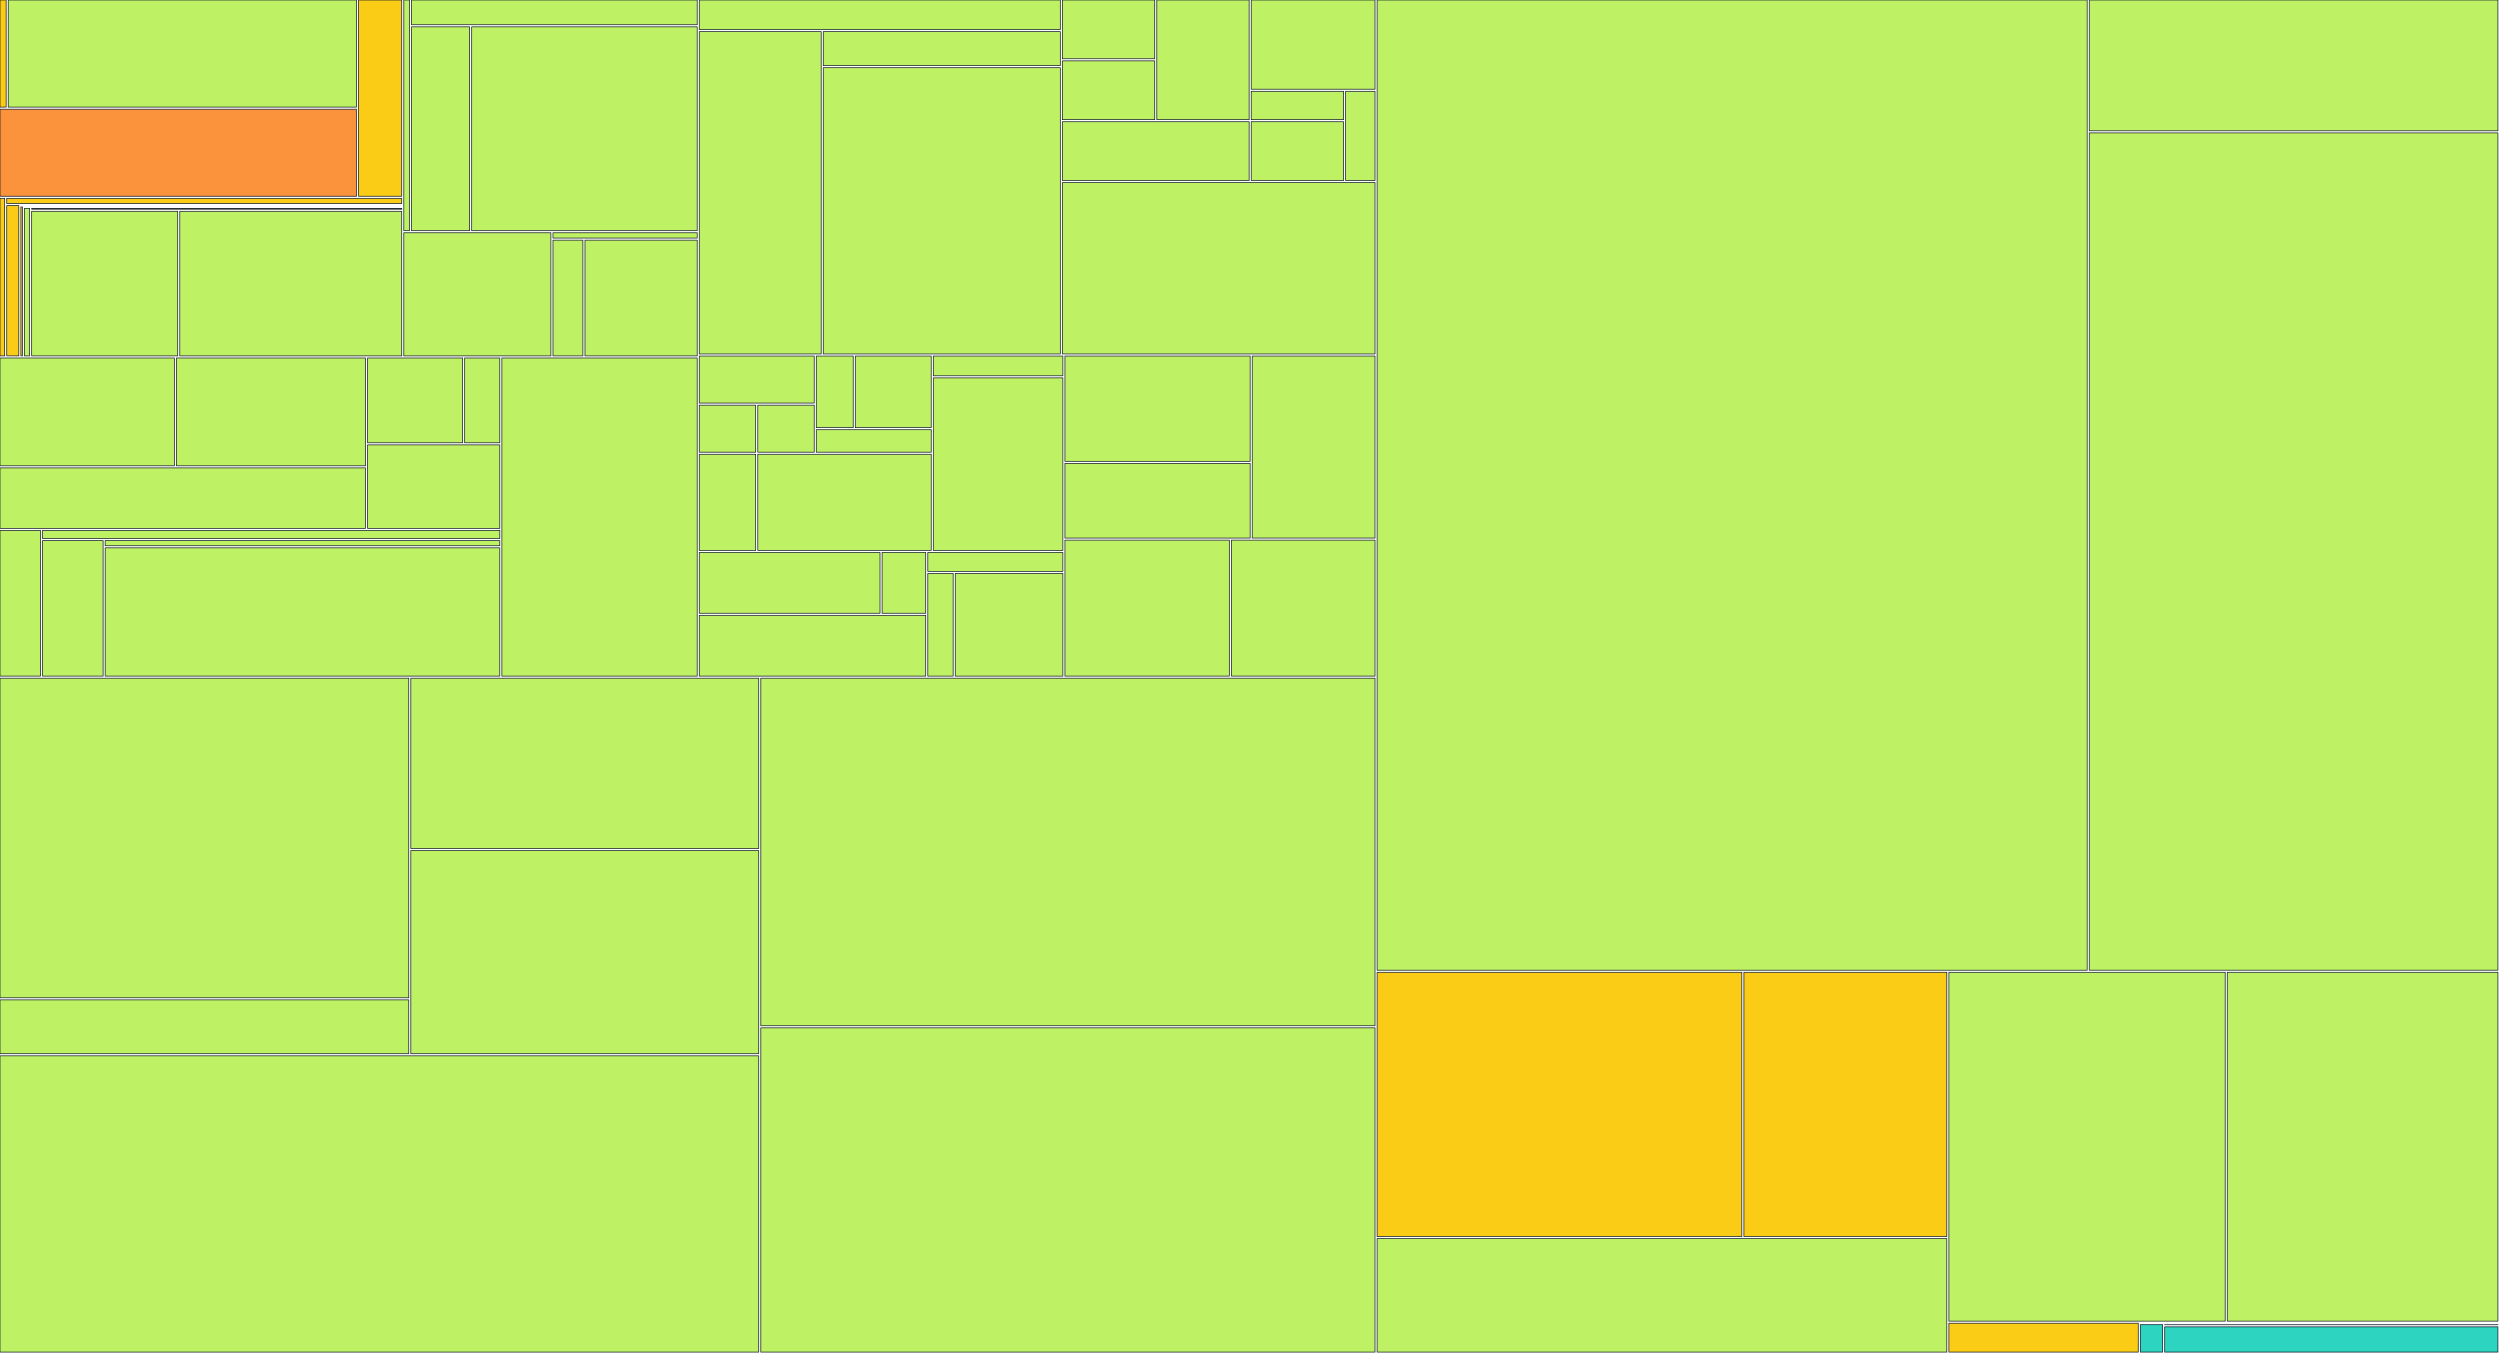
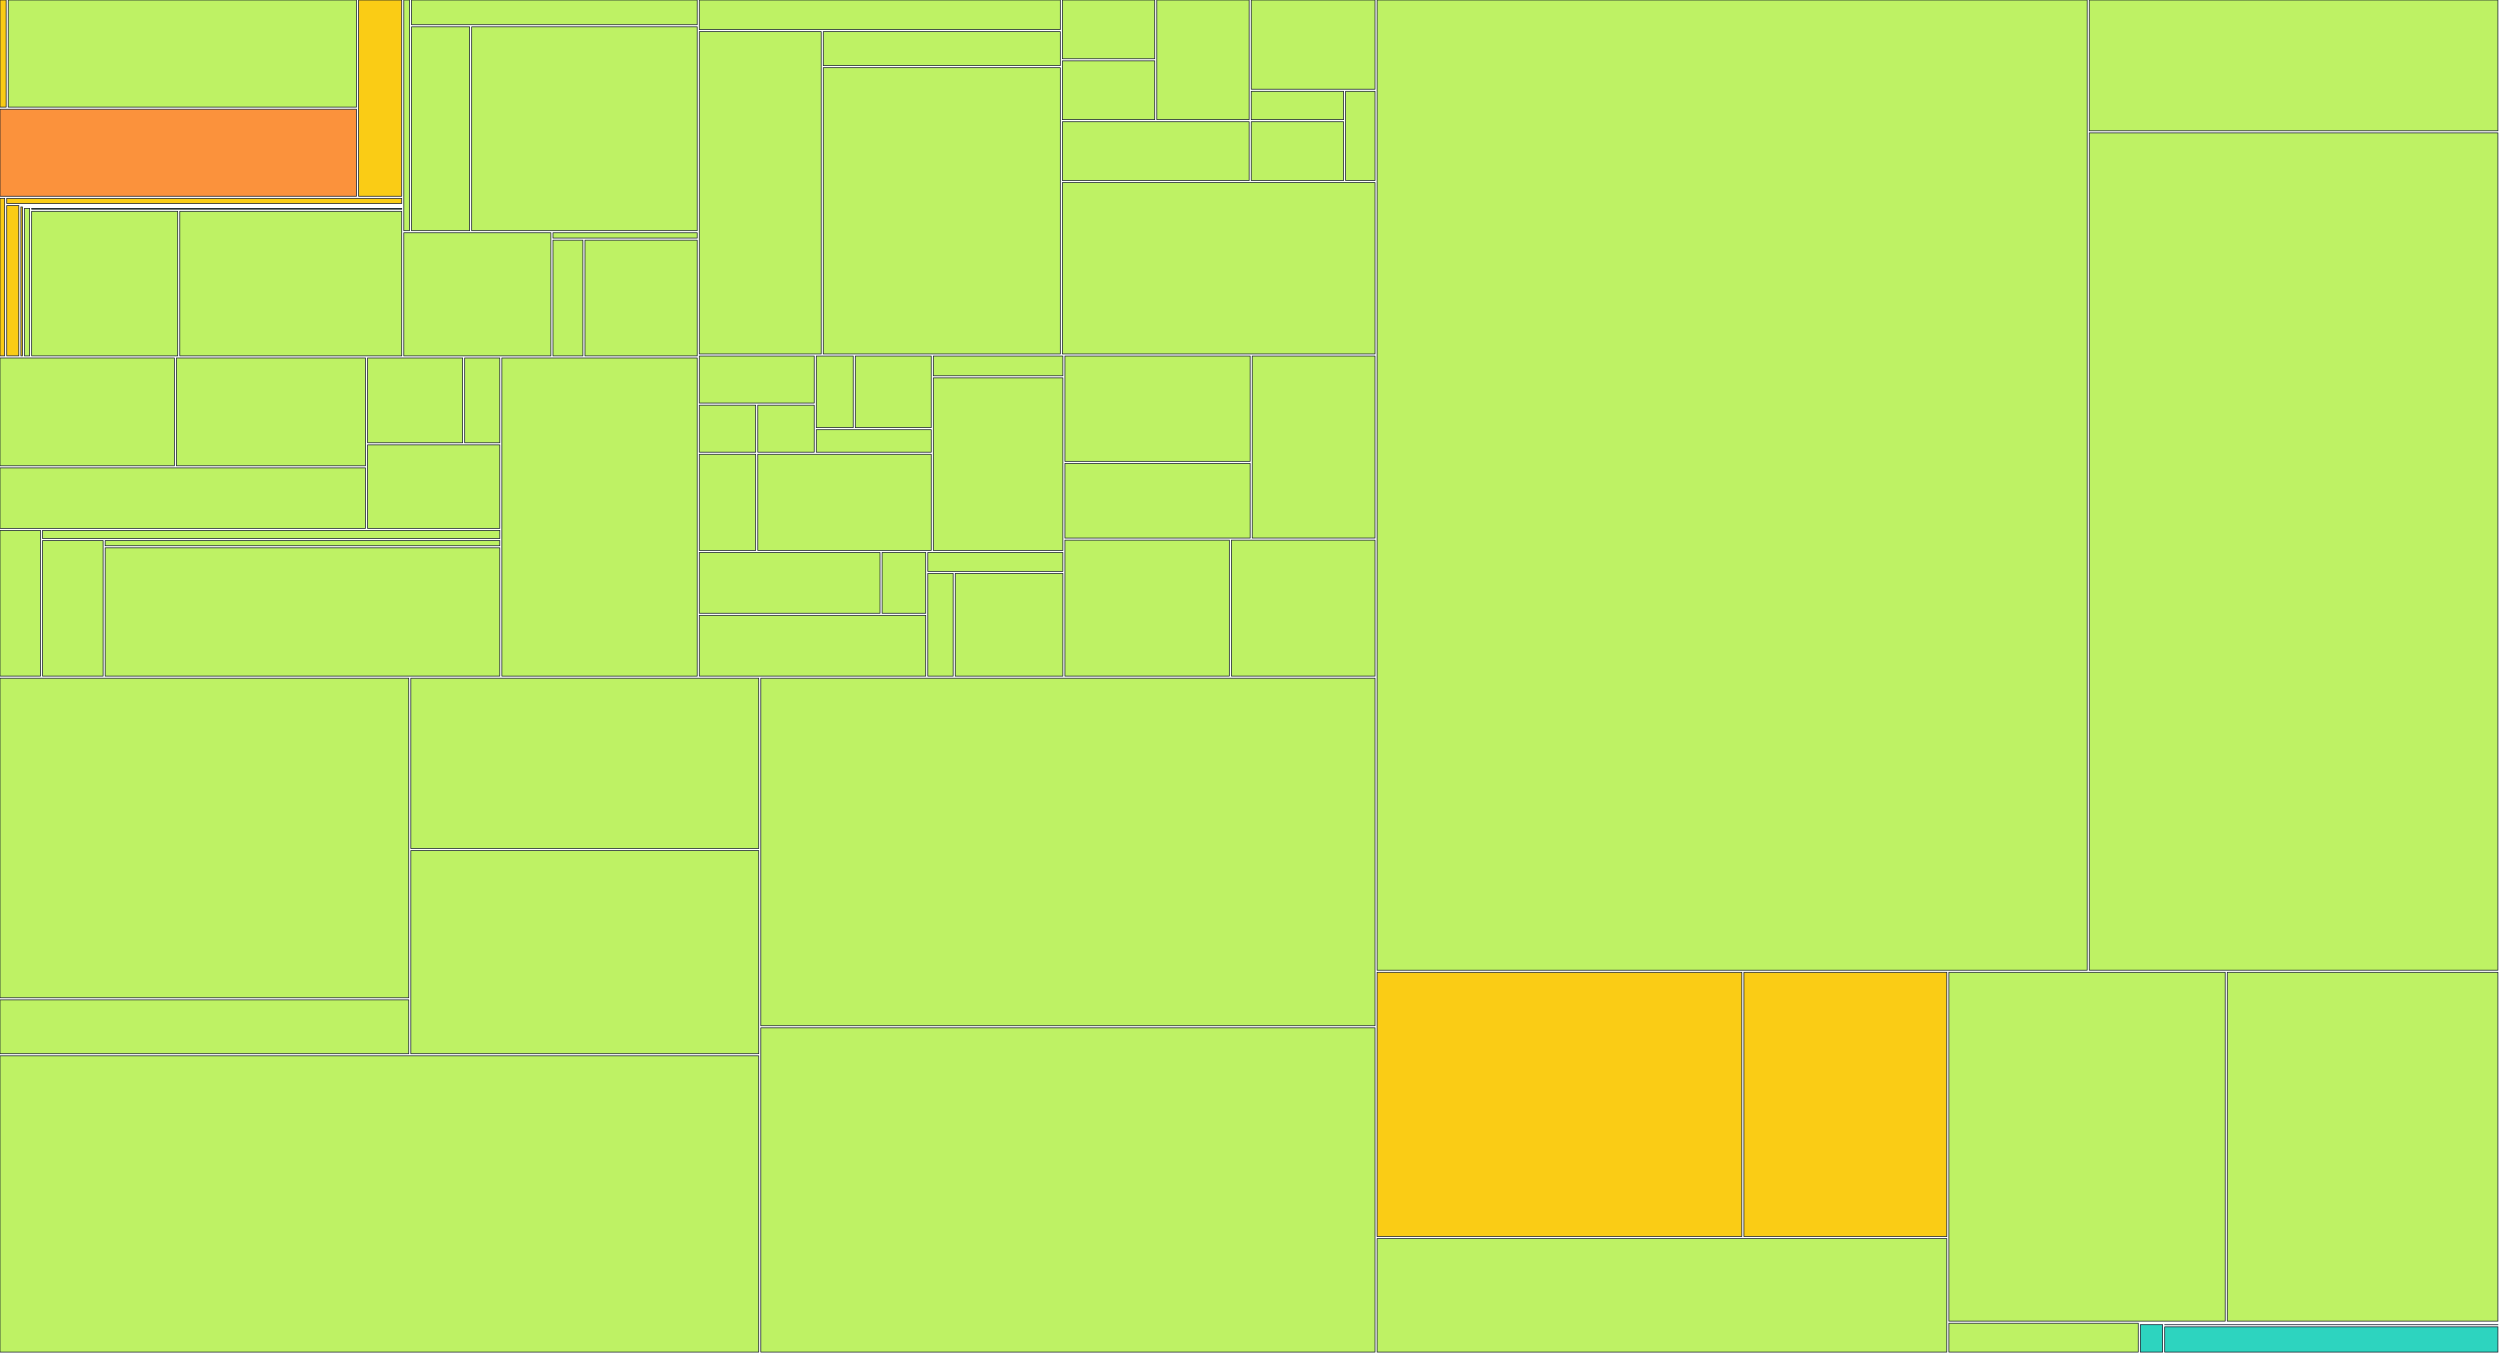
<svg xmlns="http://www.w3.org/2000/svg" width="1200" height="650" viewBox="0 0 1200 650">
  <g>
    <rect x="0.00" y="0.00" width="2.95" height="51.41" fill="#facc15" stroke="#111827" stroke-width="0.35" />
  </g>
  <g>
    <rect x="3.95" y="0.00" width="167.15" height="51.41" fill="#bef264" stroke="#111827" stroke-width="0.35" />
  </g>
  <g>
    <rect x="0.00" y="52.41" width="171.10" height="41.79" fill="#fb923c" stroke="#111827" stroke-width="0.35" />
  </g>
  <g>
    <rect x="172.10" y="0.00" width="20.73" height="94.20" fill="#facc15" stroke="#111827" stroke-width="0.35" />
  </g>
  <g>
    <rect x="0.00" y="95.20" width="2.24" height="75.63" fill="#facc15" stroke="#111827" stroke-width="0.35" />
  </g>
  <g>
    <rect x="3.24" y="95.20" width="189.59" height="2.47" fill="#facc15" stroke="#111827" stroke-width="0.35" />
  </g>
  <g>
    <rect x="3.24" y="98.67" width="5.79" height="72.15" fill="#facc15" stroke="#111827" stroke-width="0.35" />
  </g>
  <g>
    <rect x="10.03" y="98.67" width="182.80" height="0.00" fill="#facc15" stroke="#111827" stroke-width="0.35" />
  </g>
  <g>
    <rect x="10.03" y="99.35" width="0.71" height="71.48" fill="#facc15" stroke="#111827" stroke-width="0.35" />
  </g>
  <g>
    <rect x="11.74" y="99.35" width="181.09" height="0.00" fill="#facc15" stroke="#111827" stroke-width="0.35" />
  </g>
  <g>
    <rect x="11.74" y="100.03" width="2.46" height="70.80" fill="#bef264" stroke="#111827" stroke-width="0.35" />
  </g>
  <g>
    <rect x="15.20" y="100.03" width="177.63" height="0.39" fill="#bef264" stroke="#111827" stroke-width="0.35" />
  </g>
  <g>
    <rect x="15.20" y="101.42" width="70.10" height="69.41" fill="#bef264" stroke="#111827" stroke-width="0.35" />
  </g>
  <g>
    <rect x="86.30" y="101.42" width="106.53" height="69.41" fill="#bef264" stroke="#111827" stroke-width="0.35" />
  </g>
  <g>
    <rect x="193.83" y="0.00" width="2.70" height="110.73" fill="#bef264" stroke="#111827" stroke-width="0.35" />
  </g>
  <g>
    <rect x="197.53" y="0.00" width="137.12" height="11.88" fill="#bef264" stroke="#111827" stroke-width="0.35" />
  </g>
  <g>
    <rect x="197.53" y="12.88" width="27.88" height="97.85" fill="#bef264" stroke="#111827" stroke-width="0.35" />
  </g>
  <g>
    <rect x="226.41" y="12.88" width="108.24" height="97.85" fill="#bef264" stroke="#111827" stroke-width="0.35" />
  </g>
  <g>
    <rect x="193.83" y="111.73" width="70.60" height="59.10" fill="#bef264" stroke="#111827" stroke-width="0.35" />
  </g>
  <g>
    <rect x="265.43" y="111.73" width="69.22" height="2.54" fill="#bef264" stroke="#111827" stroke-width="0.35" />
  </g>
  <g>
    <rect x="265.43" y="115.27" width="14.36" height="55.56" fill="#bef264" stroke="#111827" stroke-width="0.35" />
  </g>
  <g>
    <rect x="280.79" y="115.27" width="53.86" height="55.56" fill="#bef264" stroke="#111827" stroke-width="0.35" />
  </g>
  <g>
    <rect x="0.00" y="171.83" width="83.69" height="51.76" fill="#bef264" stroke="#111827" stroke-width="0.35" />
  </g>
  <g>
    <rect x="84.69" y="171.83" width="90.74" height="51.76" fill="#bef264" stroke="#111827" stroke-width="0.35" />
  </g>
  <g>
    <rect x="0.00" y="224.59" width="175.43" height="29.02" fill="#bef264" stroke="#111827" stroke-width="0.35" />
  </g>
  <g>
    <rect x="176.43" y="171.83" width="45.62" height="40.71" fill="#bef264" stroke="#111827" stroke-width="0.35" />
  </g>
  <g>
    <rect x="223.05" y="171.83" width="16.85" height="40.71" fill="#bef264" stroke="#111827" stroke-width="0.35" />
  </g>
  <g>
    <rect x="176.43" y="213.54" width="63.47" height="40.07" fill="#bef264" stroke="#111827" stroke-width="0.35" />
  </g>
  <g>
    <rect x="0.00" y="254.60" width="19.42" height="69.93" fill="#bef264" stroke="#111827" stroke-width="0.35" />
  </g>
  <g>
    <rect x="20.42" y="254.60" width="219.49" height="3.88" fill="#bef264" stroke="#111827" stroke-width="0.35" />
  </g>
  <g>
    <rect x="20.42" y="259.48" width="29.07" height="65.05" fill="#bef264" stroke="#111827" stroke-width="0.35" />
  </g>
  <g>
    <rect x="50.48" y="259.48" width="189.42" height="2.48" fill="#bef264" stroke="#111827" stroke-width="0.35" />
  </g>
  <g>
    <rect x="50.48" y="262.96" width="189.42" height="61.57" fill="#bef264" stroke="#111827" stroke-width="0.35" />
  </g>
  <g>
    <rect x="240.90" y="171.83" width="93.75" height="152.71" fill="#bef264" stroke="#111827" stroke-width="0.35" />
  </g>
  <g>
    <rect x="335.65" y="0.00" width="173.30" height="14.19" fill="#bef264" stroke="#111827" stroke-width="0.35" />
  </g>
  <g>
    <rect x="335.65" y="15.19" width="58.52" height="154.71" fill="#bef264" stroke="#111827" stroke-width="0.35" />
  </g>
  <g>
    <rect x="395.17" y="15.19" width="113.78" height="16.30" fill="#bef264" stroke="#111827" stroke-width="0.35" />
  </g>
  <g>
    <rect x="395.17" y="32.49" width="113.78" height="137.41" fill="#bef264" stroke="#111827" stroke-width="0.35" />
  </g>
  <g>
    <rect x="509.95" y="0.00" width="44.32" height="28.21" fill="#bef264" stroke="#111827" stroke-width="0.35" />
  </g>
  <g>
    <rect x="509.95" y="29.21" width="44.32" height="28.21" fill="#bef264" stroke="#111827" stroke-width="0.35" />
  </g>
  <g>
    <rect x="555.27" y="0.00" width="44.32" height="57.43" fill="#bef264" stroke="#111827" stroke-width="0.35" />
  </g>
  <g>
    <rect x="509.95" y="58.43" width="89.64" height="28.21" fill="#bef264" stroke="#111827" stroke-width="0.35" />
  </g>
  <g>
    <rect x="600.59" y="0.00" width="59.42" height="42.82" fill="#bef264" stroke="#111827" stroke-width="0.35" />
  </g>
  <g>
    <rect x="600.59" y="43.82" width="44.32" height="13.61" fill="#bef264" stroke="#111827" stroke-width="0.35" />
  </g>
  <g>
    <rect x="600.59" y="58.43" width="44.32" height="28.21" fill="#bef264" stroke="#111827" stroke-width="0.35" />
  </g>
  <g>
    <rect x="645.90" y="43.82" width="14.11" height="42.82" fill="#bef264" stroke="#111827" stroke-width="0.35" />
  </g>
  <g>
    <rect x="509.95" y="87.64" width="150.06" height="82.26" fill="#bef264" stroke="#111827" stroke-width="0.35" />
  </g>
  <g>
    <rect x="335.65" y="170.90" width="55.17" height="22.57" fill="#bef264" stroke="#111827" stroke-width="0.35" />
  </g>
  <g>
    <rect x="335.65" y="194.48" width="27.08" height="22.57" fill="#bef264" stroke="#111827" stroke-width="0.35" />
  </g>
  <g>
    <rect x="363.74" y="194.48" width="27.08" height="22.57" fill="#bef264" stroke="#111827" stroke-width="0.35" />
  </g>
  <g>
    <rect x="391.82" y="170.90" width="17.72" height="34.36" fill="#bef264" stroke="#111827" stroke-width="0.35" />
  </g>
  <g>
    <rect x="410.54" y="170.90" width="36.44" height="34.36" fill="#bef264" stroke="#111827" stroke-width="0.35" />
  </g>
  <g>
    <rect x="391.82" y="206.26" width="55.17" height="10.79" fill="#bef264" stroke="#111827" stroke-width="0.35" />
  </g>
  <g>
    <rect x="335.65" y="218.05" width="27.08" height="46.14" fill="#bef264" stroke="#111827" stroke-width="0.35" />
  </g>
  <g>
    <rect x="363.74" y="218.05" width="83.25" height="46.14" fill="#bef264" stroke="#111827" stroke-width="0.35" />
  </g>
  <g>
    <rect x="447.99" y="170.90" width="62.19" height="9.48" fill="#bef264" stroke="#111827" stroke-width="0.35" />
  </g>
  <g>
    <rect x="447.99" y="181.38" width="62.19" height="82.81" fill="#bef264" stroke="#111827" stroke-width="0.35" />
  </g>
  <g>
    <rect x="335.65" y="265.19" width="86.76" height="29.17" fill="#bef264" stroke="#111827" stroke-width="0.35" />
  </g>
  <g>
    <rect x="423.41" y="265.19" width="20.94" height="29.17" fill="#bef264" stroke="#111827" stroke-width="0.35" />
  </g>
  <g>
    <rect x="335.65" y="295.36" width="108.70" height="29.17" fill="#bef264" stroke="#111827" stroke-width="0.35" />
  </g>
  <g>
    <rect x="445.35" y="265.19" width="64.82" height="9.06" fill="#bef264" stroke="#111827" stroke-width="0.35" />
  </g>
  <g>
    <rect x="445.35" y="275.25" width="12.16" height="49.29" fill="#bef264" stroke="#111827" stroke-width="0.35" />
  </g>
  <g>
    <rect x="458.52" y="275.25" width="51.66" height="49.29" fill="#bef264" stroke="#111827" stroke-width="0.35" />
  </g>
  <g>
    <rect x="511.17" y="170.90" width="88.90" height="50.54" fill="#bef264" stroke="#111827" stroke-width="0.35" />
  </g>
  <g>
    <rect x="511.17" y="222.45" width="88.90" height="35.82" fill="#bef264" stroke="#111827" stroke-width="0.35" />
  </g>
  <g>
    <rect x="601.07" y="170.90" width="58.93" height="87.36" fill="#bef264" stroke="#111827" stroke-width="0.35" />
  </g>
  <g>
    <rect x="511.17" y="259.26" width="78.91" height="65.27" fill="#bef264" stroke="#111827" stroke-width="0.35" />
  </g>
  <g>
    <rect x="591.09" y="259.26" width="68.92" height="65.27" fill="#bef264" stroke="#111827" stroke-width="0.35" />
  </g>
  <g>
    <rect x="0.00" y="325.53" width="196.20" height="153.41" fill="#bef264" stroke="#111827" stroke-width="0.35" />
  </g>
  <g>
    <rect x="0.00" y="479.94" width="196.20" height="25.85" fill="#bef264" stroke="#111827" stroke-width="0.35" />
  </g>
  <g>
    <rect x="197.20" y="325.53" width="166.99" height="81.75" fill="#bef264" stroke="#111827" stroke-width="0.35" />
  </g>
  <g>
    <rect x="197.20" y="408.28" width="166.99" height="97.51" fill="#bef264" stroke="#111827" stroke-width="0.35" />
  </g>
  <g>
    <rect x="0.00" y="506.80" width="364.19" height="142.20" fill="#bef264" stroke="#111827" stroke-width="0.35" />
  </g>
  <g>
    <rect x="365.19" y="325.53" width="294.82" height="166.83" fill="#bef264" stroke="#111827" stroke-width="0.35" />
  </g>
  <g>
    <rect x="365.19" y="493.36" width="294.82" height="155.64" fill="#bef264" stroke="#111827" stroke-width="0.35" />
  </g>
  <g>
    <rect x="661.01" y="0.00" width="340.83" height="465.70" fill="#bef264" stroke="#111827" stroke-width="0.35" />
  </g>
  <g>
    <rect x="1002.84" y="0.00" width="196.16" height="62.79" fill="#bef264" stroke="#111827" stroke-width="0.35" />
  </g>
  <g>
    <rect x="1002.84" y="63.79" width="196.16" height="401.90" fill="#bef264" stroke="#111827" stroke-width="0.35" />
  </g>
  <g>
    <rect x="661.01" y="466.70" width="175.07" height="126.83" fill="#facc15" stroke="#111827" stroke-width="0.35" />
  </g>
  <g>
    <rect x="837.08" y="466.70" width="97.39" height="126.83" fill="#facc15" stroke="#111827" stroke-width="0.35" />
  </g>
  <g>
    <rect x="661.01" y="594.53" width="273.46" height="54.47" fill="#bef264" stroke="#111827" stroke-width="0.35" />
  </g>
  <g>
    <rect x="935.47" y="466.70" width="132.62" height="167.44" fill="#bef264" stroke="#111827" stroke-width="0.35" />
  </g>
  <g>
    <rect x="1069.09" y="466.70" width="129.91" height="167.44" fill="#bef264" stroke="#111827" stroke-width="0.35" />
  </g>
  <g>
-     <rect x="935.47" y="635.14" width="90.89" height="13.86" fill="#facc15" stroke="#111827" stroke-width="0.35" />
+     <rect x="935.47" y="635.14" width="90.89" height="13.86" fill="#bef264" stroke="#111827" stroke-width="0.35" />
  </g>
  <g>
    <rect x="1027.36" y="635.14" width="171.64" height="0.00" fill="#2dd4bf" stroke="#111827" stroke-width="0.35" />
  </g>
  <g>
    <rect x="1027.36" y="635.86" width="10.70" height="13.14" fill="#2dd4bf" stroke="#111827" stroke-width="0.35" />
  </g>
  <g>
    <rect x="1039.06" y="635.86" width="159.94" height="0.03" fill="#2dd4bf" stroke="#111827" stroke-width="0.35" />
  </g>
  <g>
    <rect x="1039.06" y="636.89" width="159.94" height="12.11" fill="#2dd4bf" stroke="#111827" stroke-width="0.35" />
  </g>
</svg>
